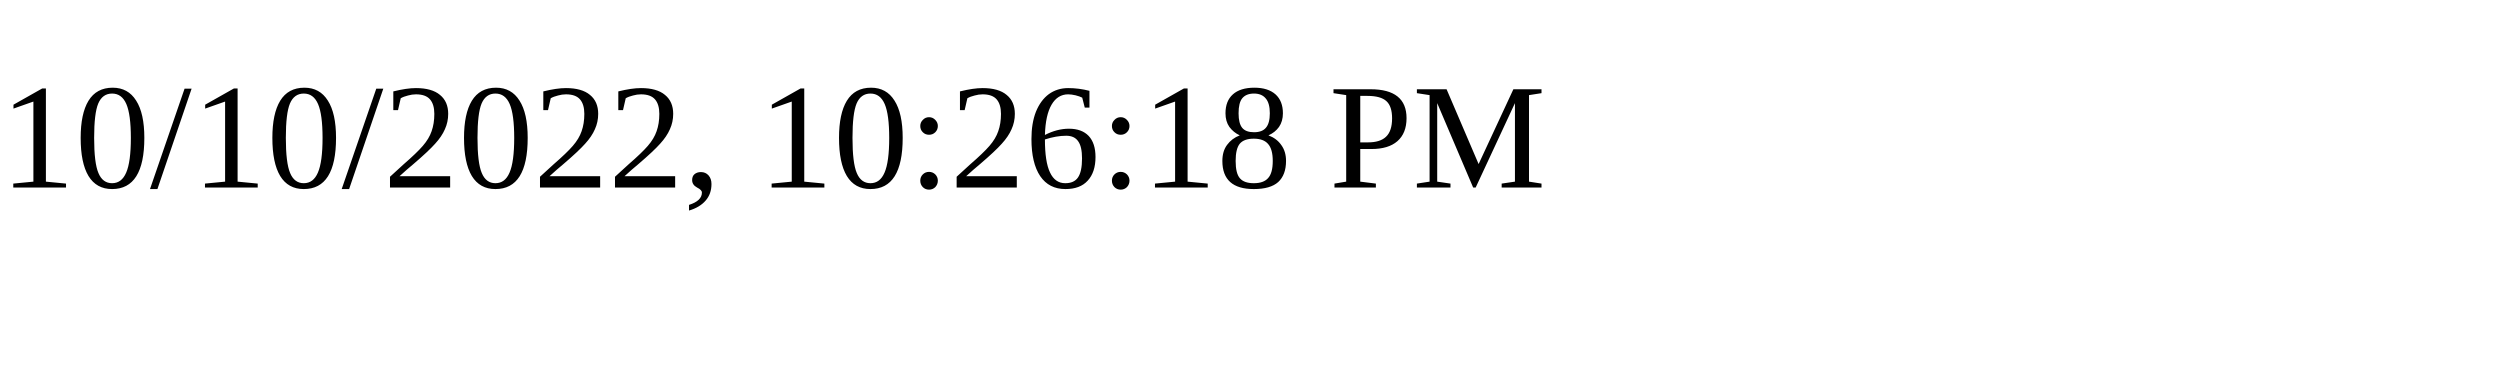
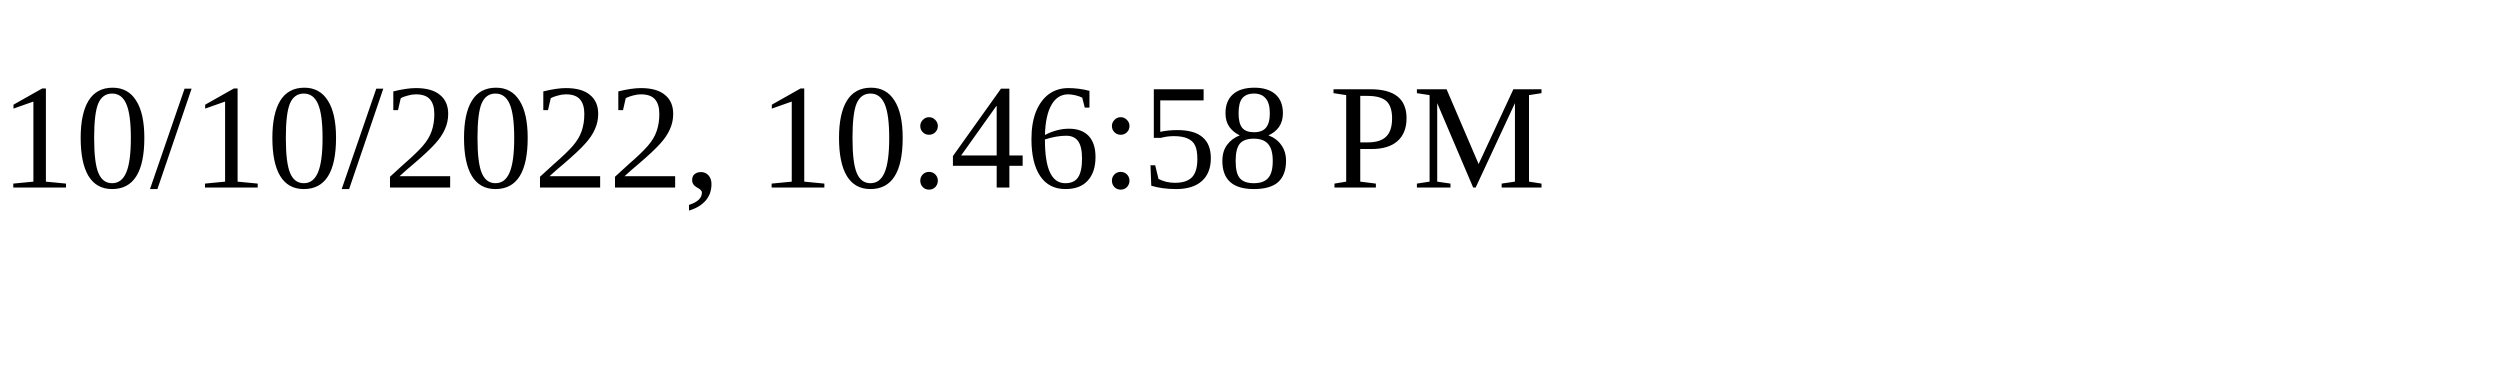
<svg xmlns="http://www.w3.org/2000/svg" height="30" width="200">
-   <text x="0" y="15">10/10/2022, 10:26:18 PM</text>
+   <text x="0" y="15">10/10/2022, 10:46:58 PM</text>
</svg>
